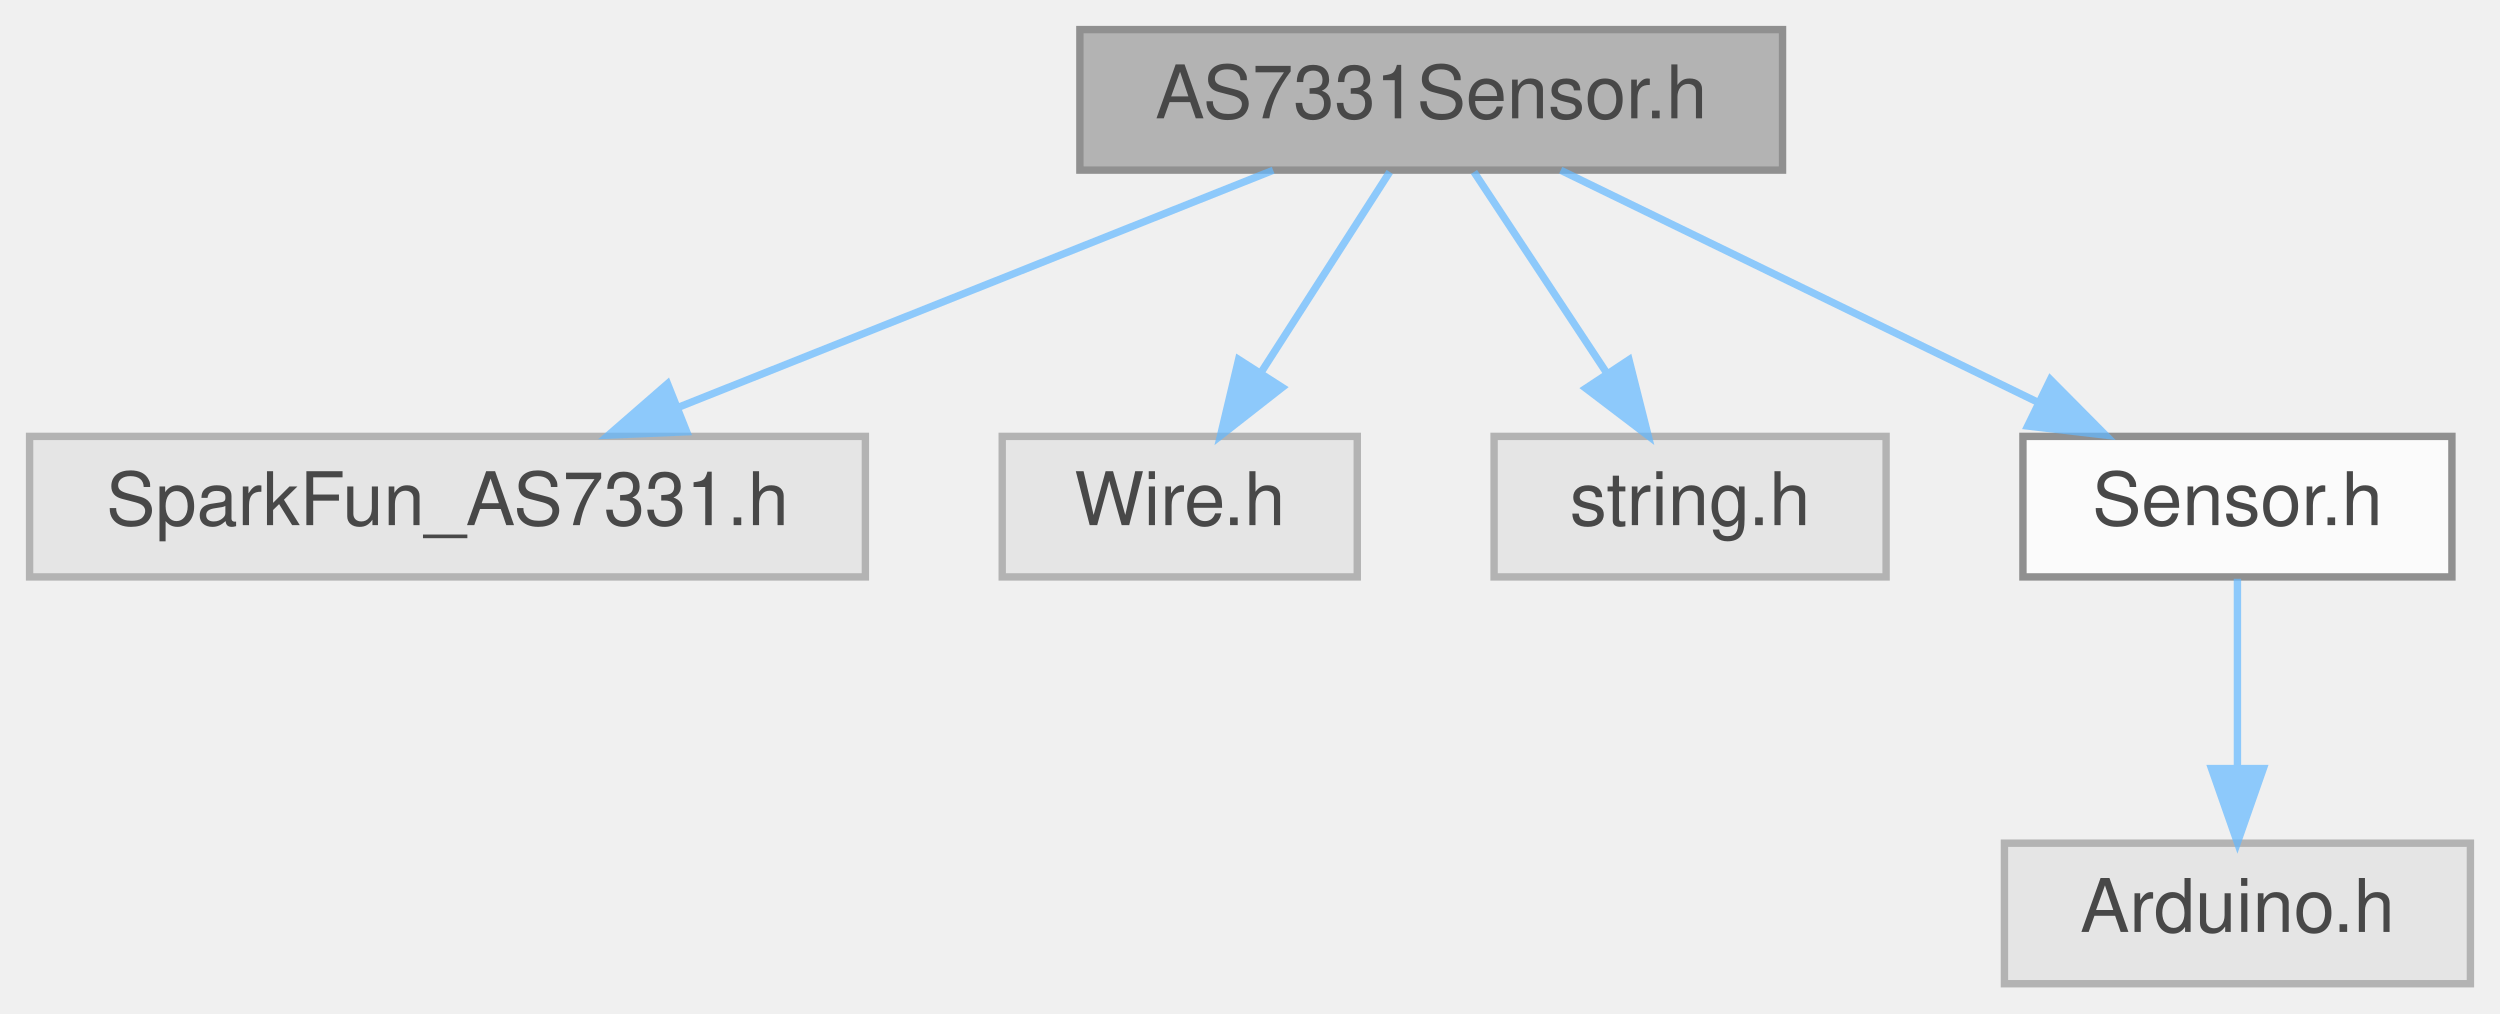
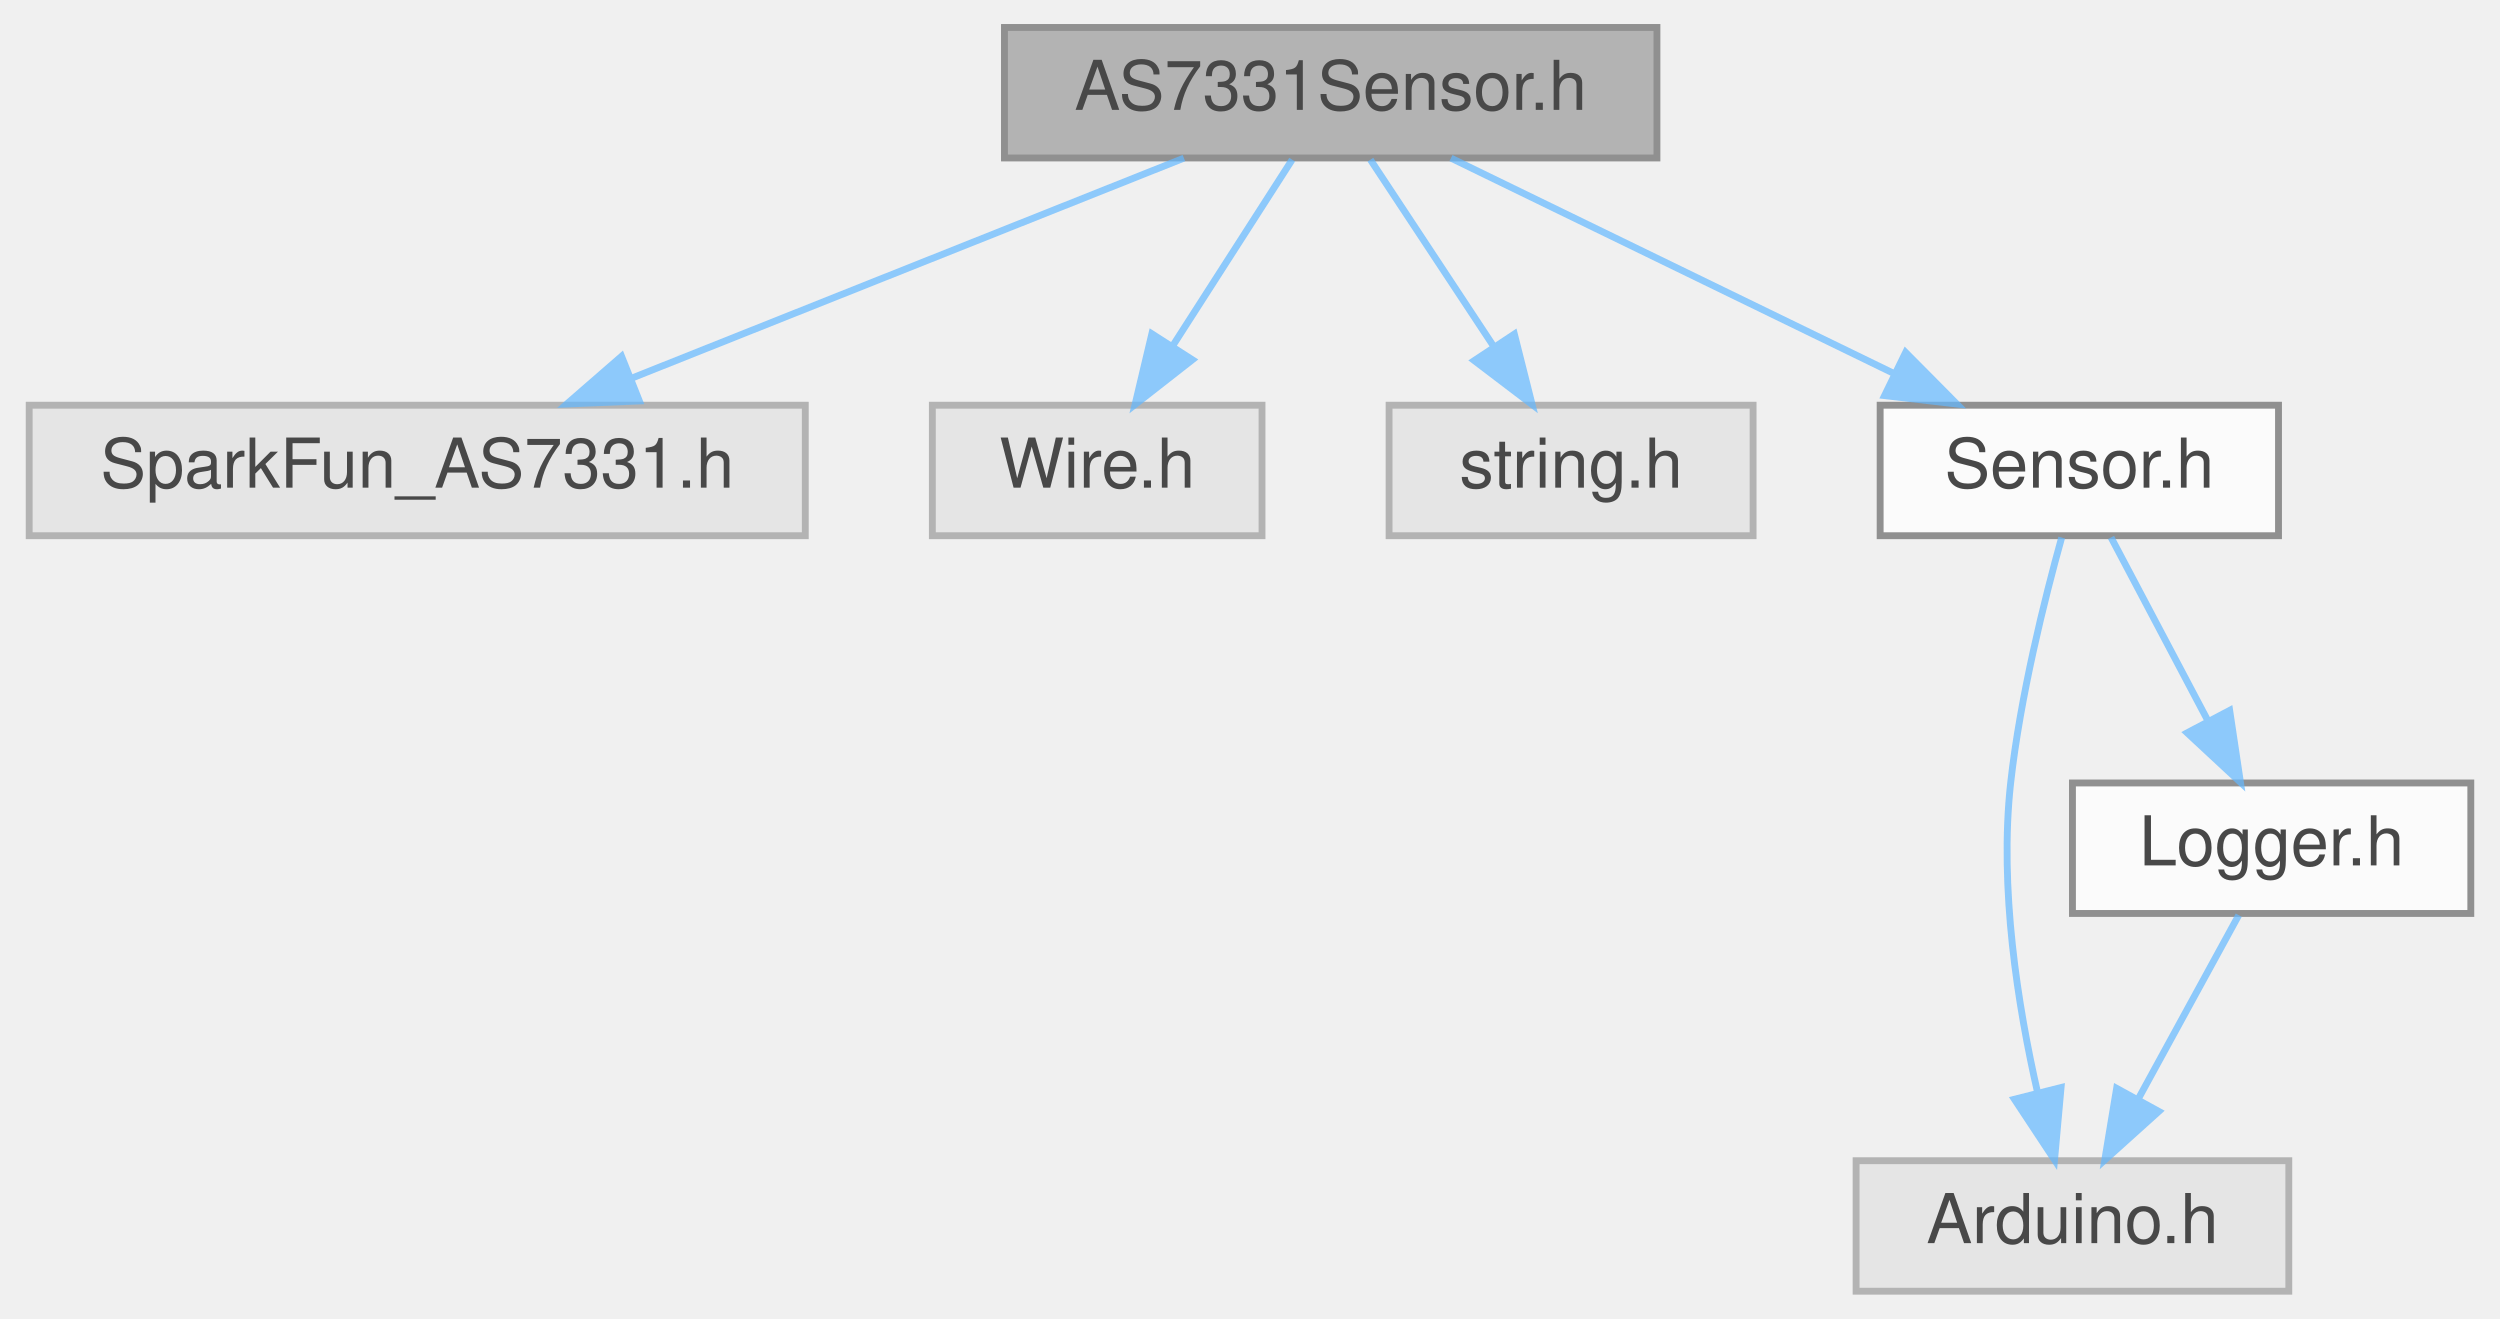
- <svg xmlns="http://www.w3.org/2000/svg" xmlns:xlink="http://www.w3.org/1999/xlink" width="338pt" height="137pt" viewBox="0.00 0.00 338.00 137.00">
+ <svg xmlns="http://www.w3.org/2000/svg" xmlns:xlink="http://www.w3.org/1999/xlink" width="364pt" height="192pt" viewBox="0.00 0.00 363.50 192.00">
  <svg id="main" version="1.1" xml:space="preserve">
    <style type="text/css">
.node, .edge {opacity: 0.7;}
.node.selected, .edge.selected {opacity: 1;}
.edge:hover path { stroke: red; }
.edge:hover polygon { stroke: red; fill: red; }
</style>
    <svg id="graph" class="graph">
-       <g id="graph0" class="graph" transform="scale(1 1) rotate(0) translate(4 133)">
+       <g id="graph0" class="graph" transform="scale(1 1) rotate(0) translate(4 188)">
        <g id="Node000001" class="node">
          <g id="a_Node000001">
            <a xlink:title=" ">
-               <polygon fill="#999999" stroke="#666666" points="237,-129 142,-129 142,-110 237,-110 237,-129" />
-               <text text-anchor="middle" x="189.5" y="-117" font-family="Helvetica,sans-Serif" font-size="10.00">AS7331Sensor.h</text>
+               <polygon fill="#999999" stroke="#666666" points="237,-184 142,-184 142,-165 237,-165 237,-184" />
+               <text text-anchor="middle" x="189.5" y="-172" font-family="Helvetica,sans-Serif" font-size="10.00">AS7331Sensor.h</text>
            </a>
          </g>
        </g>
        <g id="Node000002" class="node">
          <g id="a_Node000002">
            <a xlink:title=" ">
-               <polygon fill="#e0e0e0" stroke="#999999" points="113,-74 0,-74 0,-55 113,-55 113,-74" />
-               <text text-anchor="middle" x="56.5" y="-62" font-family="Helvetica,sans-Serif" font-size="10.00">SparkFun_AS7331.h</text>
+               <polygon fill="#e0e0e0" stroke="#999999" points="113,-129 0,-129 0,-110 113,-110 113,-129" />
+               <text text-anchor="middle" x="56.5" y="-117" font-family="Helvetica,sans-Serif" font-size="10.00">SparkFun_AS7331.h</text>
            </a>
          </g>
        </g>
        <g id="edge1_Node000001_Node000002" class="edge">
          <g id="a_edge1_Node000001_Node000002">
            <a xlink:title=" ">
-               <path fill="none" stroke="#63b8ff" d="M168.13,-109.98C146.35,-101.3 112.34,-87.75 87.58,-77.88" />
-               <polygon fill="#63b8ff" stroke="#63b8ff" points="88.84,-74.62 78.26,-74.17 86.25,-81.12 88.84,-74.62" />
+               <path fill="none" stroke="#63b8ff" d="M168.13,-164.98C146.35,-156.3 112.34,-142.75 87.58,-132.88" />
+               <polygon fill="#63b8ff" stroke="#63b8ff" points="88.84,-129.62 78.26,-129.17 86.25,-136.12 88.84,-129.62" />
            </a>
          </g>
        </g>
        <g id="Node000003" class="node">
          <g id="a_Node000003">
            <a xlink:title=" ">
-               <polygon fill="#e0e0e0" stroke="#999999" points="179.5,-74 131.5,-74 131.5,-55 179.5,-55 179.5,-74" />
-               <text text-anchor="middle" x="155.5" y="-62" font-family="Helvetica,sans-Serif" font-size="10.00">Wire.h</text>
+               <polygon fill="#e0e0e0" stroke="#999999" points="179.5,-129 131.5,-129 131.5,-110 179.5,-110 179.5,-129" />
+               <text text-anchor="middle" x="155.5" y="-117" font-family="Helvetica,sans-Serif" font-size="10.00">Wire.h</text>
            </a>
          </g>
        </g>
        <g id="edge2_Node000001_Node000003" class="edge">
          <g id="a_edge2_Node000001_Node000003">
            <a xlink:title=" ">
-               <path fill="none" stroke="#63b8ff" d="M183.89,-109.75C179.18,-102.42 172.33,-91.73 166.53,-82.7" />
-               <polygon fill="#63b8ff" stroke="#63b8ff" points="169.36,-80.62 161.01,-74.09 163.46,-84.4 169.36,-80.62" />
+               <path fill="none" stroke="#63b8ff" d="M183.89,-164.75C179.18,-157.42 172.33,-146.73 166.53,-137.7" />
+               <polygon fill="#63b8ff" stroke="#63b8ff" points="169.36,-135.62 161.01,-129.09 163.46,-139.4 169.36,-135.62" />
            </a>
          </g>
        </g>
        <g id="Node000004" class="node">
          <g id="a_Node000004">
            <a xlink:title=" ">
-               <polygon fill="#e0e0e0" stroke="#999999" points="251,-74 198,-74 198,-55 251,-55 251,-74" />
-               <text text-anchor="middle" x="224.5" y="-62" font-family="Helvetica,sans-Serif" font-size="10.00">string.h</text>
+               <polygon fill="#e0e0e0" stroke="#999999" points="251,-129 198,-129 198,-110 251,-110 251,-129" />
+               <text text-anchor="middle" x="224.5" y="-117" font-family="Helvetica,sans-Serif" font-size="10.00">string.h</text>
            </a>
          </g>
        </g>
        <g id="edge3_Node000001_Node000004" class="edge">
          <g id="a_edge3_Node000001_Node000004">
            <a xlink:title=" ">
-               <path fill="none" stroke="#63b8ff" d="M195.28,-109.75C200.12,-102.42 207.18,-91.73 213.14,-82.7" />
-               <polygon fill="#63b8ff" stroke="#63b8ff" points="216.24,-84.36 218.83,-74.09 210.4,-80.5 216.24,-84.36" />
+               <path fill="none" stroke="#63b8ff" d="M195.28,-164.75C200.12,-157.42 207.18,-146.73 213.14,-137.7" />
+               <polygon fill="#63b8ff" stroke="#63b8ff" points="216.24,-139.36 218.83,-129.09 210.4,-135.5 216.24,-139.36" />
            </a>
          </g>
        </g>
        <g id="Node000005" class="node">
          <g id="a_Node000005">
            <a xlink:href="Sensor_8h.html" target="_top" xlink:title=" ">
-               <polygon fill="white" stroke="#666666" points="327.5,-74 269.5,-74 269.5,-55 327.5,-55 327.5,-74" />
-               <text text-anchor="middle" x="298.5" y="-62" font-family="Helvetica,sans-Serif" font-size="10.00">Sensor.h</text>
+               <polygon fill="white" stroke="#666666" points="327.5,-129 269.5,-129 269.5,-110 327.5,-110 327.5,-129" />
+               <text text-anchor="middle" x="298.5" y="-117" font-family="Helvetica,sans-Serif" font-size="10.00">Sensor.h</text>
            </a>
          </g>
        </g>
        <g id="edge4_Node000001_Node000005" class="edge">
          <g id="a_edge4_Node000001_Node000005">
            <a xlink:title=" ">
-               <path fill="none" stroke="#63b8ff" d="M207.01,-109.98C224.47,-101.5 251.51,-88.35 271.67,-78.54" />
-               <polygon fill="#63b8ff" stroke="#63b8ff" points="273.21,-81.69 280.67,-74.17 270.14,-75.4 273.21,-81.69" />
+               <path fill="none" stroke="#63b8ff" d="M207.01,-164.98C224.47,-156.5 251.51,-143.35 271.67,-133.54" />
+               <polygon fill="#63b8ff" stroke="#63b8ff" points="273.21,-136.69 280.67,-129.17 270.14,-130.4 273.21,-136.69" />
            </a>
          </g>
        </g>
        <g id="Node000006" class="node">
          <g id="a_Node000006">
            <a xlink:title=" ">
-               <polygon fill="#e0e0e0" stroke="#999999" points="330,-19 267,-19 267,0 330,0 330,-19" />
-               <text text-anchor="middle" x="298.5" y="-7" font-family="Helvetica,sans-Serif" font-size="10.00">Arduino.h</text>
+               <polygon fill="#e0e0e0" stroke="#999999" points="329,-19 266,-19 266,0 329,0 329,-19" />
+               <text text-anchor="middle" x="297.5" y="-7" font-family="Helvetica,sans-Serif" font-size="10.00">Arduino.h</text>
            </a>
          </g>
        </g>
        <g id="edge5_Node000005_Node000006" class="edge">
          <g id="a_edge5_Node000005_Node000006">
            <a xlink:title=" ">
-               <path fill="none" stroke="#63b8ff" d="M298.5,-54.75C298.5,-47.8 298.5,-37.85 298.5,-29.13" />
-               <polygon fill="#63b8ff" stroke="#63b8ff" points="302,-29.09 298.5,-19.09 295,-29.09 302,-29.09" />
+               <path fill="none" stroke="#63b8ff" d="M295.93,-109.73C293.45,-100.83 289.9,-86.59 288.5,-74 286.81,-58.76 289.54,-41.55 292.43,-28.89" />
+               <polygon fill="#63b8ff" stroke="#63b8ff" points="295.84,-29.66 294.89,-19.11 289.05,-27.95 295.84,-29.66" />
+             </a>
+           </g>
+         </g>
+         <g id="Node000007" class="node">
+           <g id="a_Node000007">
+             <a xlink:href="Logger_8h.html" target="_top" xlink:title=" ">
+               <polygon fill="white" stroke="#666666" points="355.5,-74 297.5,-74 297.5,-55 355.5,-55 355.5,-74" />
+               <text text-anchor="middle" x="326.5" y="-62" font-family="Helvetica,sans-Serif" font-size="10.00">Logger.h</text>
+             </a>
+           </g>
+         </g>
+         <g id="edge6_Node000005_Node000007" class="edge">
+           <g id="a_edge6_Node000005_Node000007">
+             <a xlink:title=" ">
+               <path fill="none" stroke="#63b8ff" d="M303.12,-109.75C306.96,-102.49 312.52,-91.95 317.26,-82.98" />
+               <polygon fill="#63b8ff" stroke="#63b8ff" points="320.39,-84.57 321.96,-74.09 314.2,-81.3 320.39,-84.57" />
+             </a>
+           </g>
+         </g>
+         <g id="edge7_Node000007_Node000006" class="edge">
+           <g id="a_edge7_Node000007_Node000006">
+             <a xlink:title=" ">
+               <path fill="none" stroke="#63b8ff" d="M321.71,-54.75C317.74,-47.49 311.97,-36.95 307.07,-27.98" />
+               <polygon fill="#63b8ff" stroke="#63b8ff" points="310.07,-26.18 302.2,-19.09 303.93,-29.54 310.07,-26.18" />
            </a>
          </g>
        </g>
      </g>
    </svg>
  </svg>
  <style type="text/css">

[data-mouse-over-selected='false'] { opacity: 0.7; }
[data-mouse-over-selected='true']  { opacity: 1.0; }

</style>
</svg>
